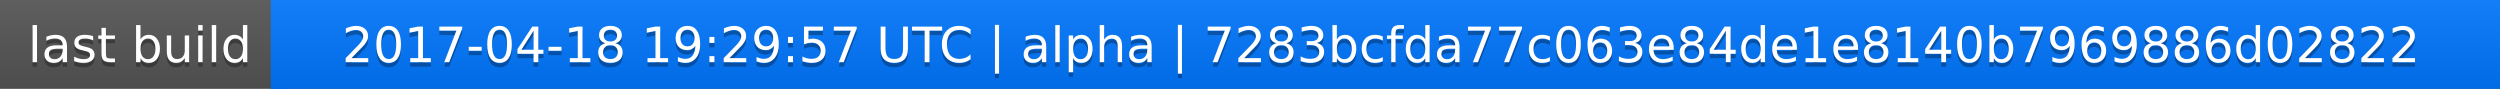
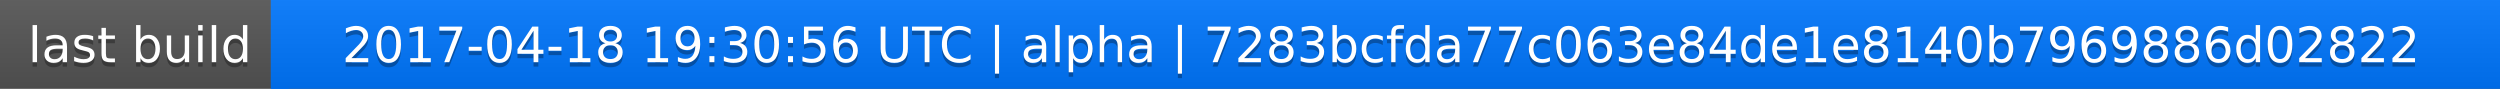
<svg xmlns="http://www.w3.org/2000/svg" width="563" height="20">
  <linearGradient id="a" x2="0" y2="100%">
    <stop offset="0" stop-color="#bbb" stop-opacity=".1" />
    <stop offset="1" stop-opacity=".1" />
  </linearGradient>
  <rect rx="0" width="563" height="20" fill="#555" />
  <rect rx="0" x="61" width="502" height="20" fill="#07f" />
  <path fill="#07f" d="M61 0h4v20h-4z" />
  <rect rx="0" width="563" height="20" fill="url(#a)" />
  <g fill="#fff" text-anchor="middle" font-family="DejaVu Sans,Verdana,Geneva,sans-serif" font-size="11">
    <text x="31.5" y="15" fill="#010101" fill-opacity=".3">last build</text>
    <text x="31.5" y="14">last build</text>
-     <text x="311" y="15" fill="#010101" fill-opacity=".3">2017-04-18 19:29:57 UTC | alpha | 7283bcfda77c063e84de1e8140b7969886d02822</text>
-     <text x="311" y="14">2017-04-18 19:29:57 UTC | alpha | 7283bcfda77c063e84de1e8140b7969886d02822</text>
+     <text x="311" y="15" fill="#010101" fill-opacity=".3">2017-04-18 19:30:56 UTC | alpha | 7283bcfda77c063e84de1e8140b7969886d02822</text>
+     <text x="311" y="14">2017-04-18 19:30:56 UTC | alpha | 7283bcfda77c063e84de1e8140b7969886d02822</text>
  </g>
</svg>
